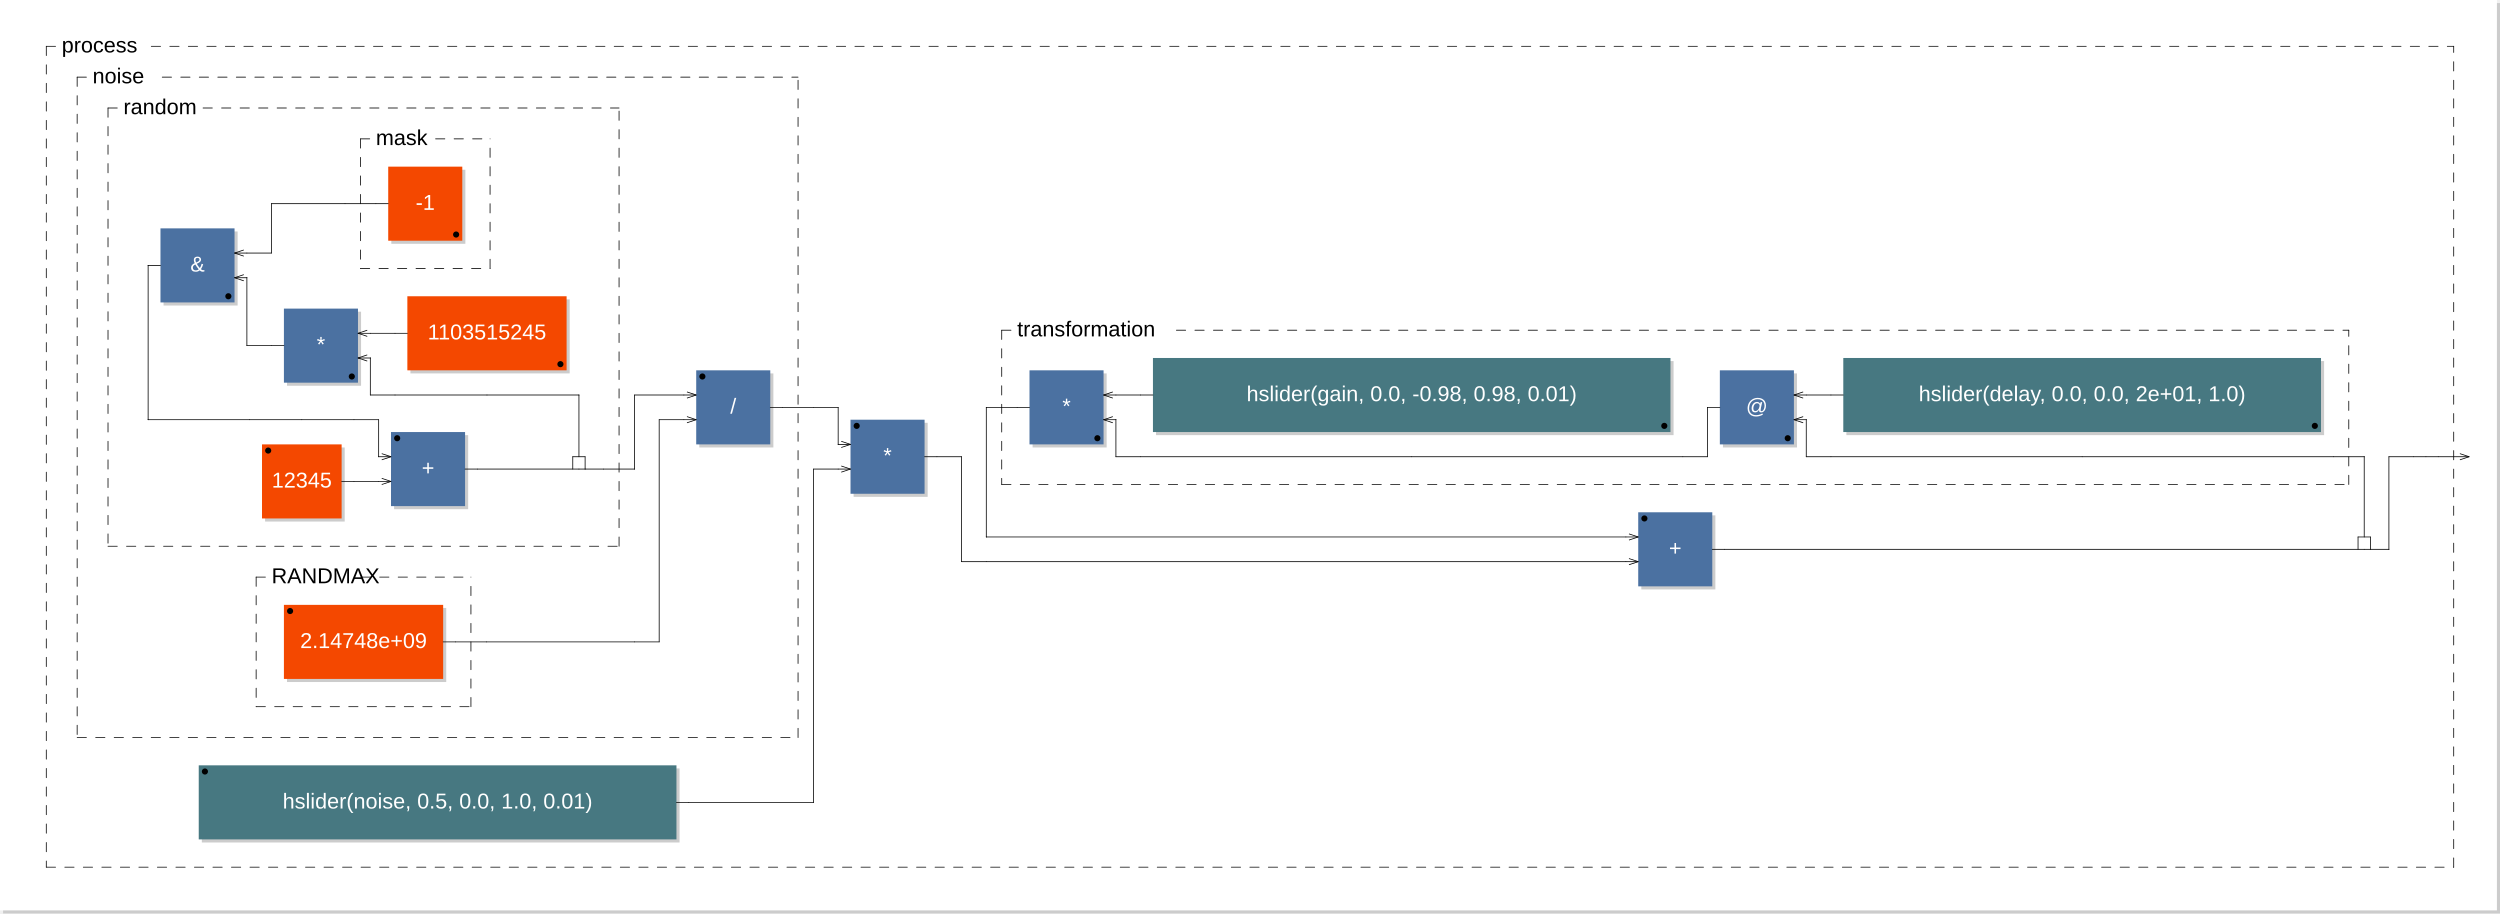
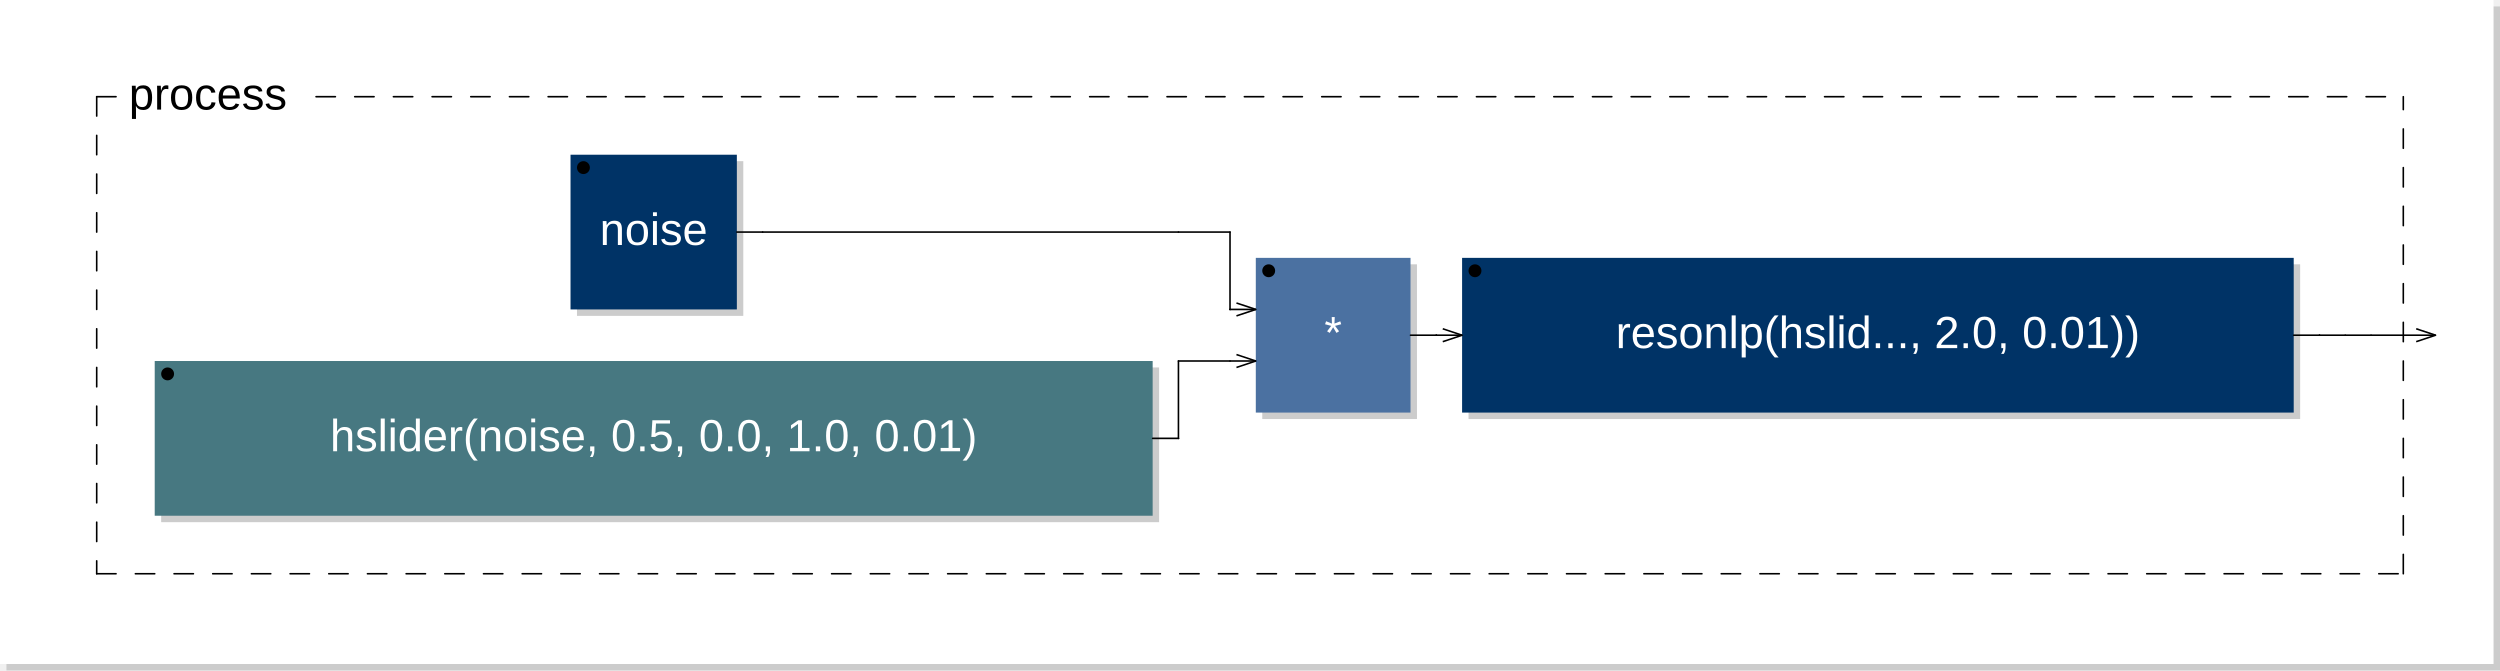
- <svg xmlns="http://www.w3.org/2000/svg" viewBox="0 0 810.1 296" width="405.05mm" height="148mm" version="1.1">
-   <rect x="1" y="1" width="809.1" height="295" rx="0" ry="0" style="stroke:none;fill:#cccccc;" />
-   <rect x="0" y="0" width="809.1" height="295" rx="0" ry="0" style="stroke:none;fill:#ffffff;" />
+ <svg xmlns="http://www.w3.org/2000/svg" xmlns:xlink="http://www.w3.org/1999/xlink" viewBox="0 0 387.8 104" width="193.9mm" height="52mm" version="1.1">
+   <rect x="1" y="1" width="386.8" height="103" rx="0" ry="0" style="stroke:none;fill:#cccccc;" />
+   <rect x="0" y="0" width="386.8" height="103" rx="0" ry="0" style="stroke:none;fill:#ffffff;" />
  <text x="10" y="7" font-family="Arial" font-size="7" />
-   <rect x="85.9" y="145" width="25.8" height="24" rx="0" ry="0" style="stroke:none;fill:#cccccc;" />
-   <rect x="84.9" y="144" width="25.8" height="24" rx="0" ry="0" style="stroke:none;fill:#f44800;" />
-   <text x="97.8" y="158" font-family="Arial" font-size="7" text-anchor="middle" fill="#FFFFFF">12345</text>
-   <circle cx="86.9" cy="146" r="1" />
-   <rect x="127.7" y="141" width="24" height="24" rx="0" ry="0" style="stroke:none;fill:#cccccc;" />
-   <rect x="126.7" y="140" width="24" height="24" rx="0" ry="0" style="stroke:none;fill:#4B71A1;" />
-   <text x="138.7" y="154" font-family="Arial" font-size="7" text-anchor="middle" fill="#FFFFFF">+</text>
-   <circle cx="128.7" cy="142" r="1" />
-   <line x1="123.7" y1="147" x2="126.7" y2="148" transform="rotate(0,126.7,148)" style="stroke: black; stroke-width:0.25;" />
-   <line x1="123.7" y1="149" x2="126.7" y2="148" transform="rotate(0,126.7,148)" style="stroke: black; stroke-width:0.25;" />
-   <line x1="123.7" y1="155" x2="126.7" y2="156" transform="rotate(0,126.7,156)" style="stroke: black; stroke-width:0.25;" />
-   <line x1="123.7" y1="157" x2="126.7" y2="156" transform="rotate(0,126.7,156)" style="stroke: black; stroke-width:0.25;" />
-   <rect x="133" y="97" width="51.6" height="24" rx="0" ry="0" style="stroke:none;fill:#cccccc;" />
-   <rect x="132" y="96" width="51.6" height="24" rx="0" ry="0" style="stroke:none;fill:#f44800;" />
-   <text x="157.8" y="110" font-family="Arial" font-size="7" text-anchor="middle" fill="#FFFFFF">1103515245</text>
-   <circle cx="181.6" cy="118" r="1" />
-   <rect x="93" y="101" width="24" height="24" rx="0" ry="0" style="stroke:none;fill:#cccccc;" />
-   <rect x="92" y="100" width="24" height="24" rx="0" ry="0" style="stroke:none;fill:#4B71A1;" />
-   <text x="104" y="114" font-family="Arial" font-size="7" text-anchor="middle" fill="#FFFFFF">*</text>
-   <circle cx="114" cy="122" r="1" />
-   <line x1="119" y1="115" x2="116" y2="116" transform="rotate(0,116,116)" style="stroke: black; stroke-width:0.25;" />
-   <line x1="119" y1="117" x2="116" y2="116" transform="rotate(0,116,116)" style="stroke: black; stroke-width:0.25;" />
-   <line x1="119" y1="107" x2="116" y2="108" transform="rotate(0,116,108)" style="stroke: black; stroke-width:0.25;" />
-   <line x1="119" y1="109" x2="116" y2="108" transform="rotate(0,116,108)" style="stroke: black; stroke-width:0.25;" />
-   <rect x="126.8" y="55" width="24" height="24" rx="0" ry="0" style="stroke:none;fill:#cccccc;" />
-   <rect x="125.8" y="54" width="24" height="24" rx="0" ry="0" style="stroke:none;fill:#f44800;" />
-   <text x="137.8" y="68" font-family="Arial" font-size="7" text-anchor="middle" fill="#FFFFFF">-1</text>
-   <circle cx="147.8" cy="76" r="1" />
-   <line x1="116.8" y1="45" x2="116.8" y2="87" style="stroke: black; stroke-linecap:round; stroke-width:0.25; stroke-dasharray:3,3;" />
-   <line x1="116.8" y1="87" x2="158.8" y2="87" style="stroke: black; stroke-linecap:round; stroke-width:0.25; stroke-dasharray:3,3;" />
-   <line x1="158.8" y1="87" x2="158.8" y2="45" style="stroke: black; stroke-linecap:round; stroke-width:0.25; stroke-dasharray:3,3;" />
-   <line x1="116.8" y1="45" x2="121.8" y2="45" style="stroke: black; stroke-linecap:round; stroke-width:0.25; stroke-dasharray:3,3;" />
-   <line x1="141.15" y1="45" x2="158.8" y2="45" style="stroke: black; stroke-linecap:round; stroke-width:0.25; stroke-dasharray:3,3;" />
-   <text x="121.8" y="47" font-family="Arial" font-size="7">mask</text>
-   <rect x="53" y="75" width="24" height="24" rx="0" ry="0" style="stroke:none;fill:#cccccc;" />
-   <rect x="52" y="74" width="24" height="24" rx="0" ry="0" style="stroke:none;fill:#4B71A1;" />
-   <text x="64" y="88" font-family="Arial" font-size="7" text-anchor="middle" fill="#FFFFFF">&amp;</text>
-   <circle cx="74" cy="96" r="1" />
-   <line x1="79" y1="89" x2="76" y2="90" transform="rotate(0,76,90)" style="stroke: black; stroke-width:0.25;" />
-   <line x1="79" y1="91" x2="76" y2="90" transform="rotate(0,76,90)" style="stroke: black; stroke-width:0.25;" />
-   <line x1="79" y1="81" x2="76" y2="82" transform="rotate(0,76,82)" style="stroke: black; stroke-width:0.25;" />
-   <line x1="79" y1="83" x2="76" y2="82" transform="rotate(0,76,82)" style="stroke: black; stroke-width:0.25;" />
-   <line x1="185.6" y1="152" x2="185.6" y2="148" style="stroke:black; stroke-linecap:round; stroke-width:0.25;" />
-   <line x1="185.6" y1="148" x2="189.6" y2="148" style="stroke:black; stroke-linecap:round; stroke-width:0.25;" />
-   <line x1="189.6" y1="148" x2="189.6" y2="152" style="stroke:black; stroke-linecap:round; stroke-width:0.25;" />
-   <line x1="35" y1="35" x2="35" y2="177" style="stroke: black; stroke-linecap:round; stroke-width:0.25; stroke-dasharray:3,3;" />
-   <line x1="35" y1="177" x2="200.6" y2="177" style="stroke: black; stroke-linecap:round; stroke-width:0.25; stroke-dasharray:3,3;" />
-   <line x1="200.6" y1="177" x2="200.6" y2="35" style="stroke: black; stroke-linecap:round; stroke-width:0.25; stroke-dasharray:3,3;" />
-   <line x1="35" y1="35" x2="40" y2="35" style="stroke: black; stroke-linecap:round; stroke-width:0.25; stroke-dasharray:3,3;" />
-   <line x1="65.8" y1="35" x2="200.6" y2="35" style="stroke: black; stroke-linecap:round; stroke-width:0.25; stroke-dasharray:3,3;" />
-   <text x="40" y="37" font-family="Arial" font-size="7">random</text>
-   <rect x="93" y="197" width="51.6" height="24" rx="0" ry="0" style="stroke:none;fill:#cccccc;" />
-   <rect x="92" y="196" width="51.6" height="24" rx="0" ry="0" style="stroke:none;fill:#f44800;" />
-   <text x="117.8" y="210" font-family="Arial" font-size="7" text-anchor="middle" fill="#FFFFFF">2.14748e+09</text>
-   <circle cx="94" cy="198" r="1" />
-   <line x1="83" y1="187" x2="83" y2="229" style="stroke: black; stroke-linecap:round; stroke-width:0.25; stroke-dasharray:3,3;" />
-   <line x1="83" y1="229" x2="152.6" y2="229" style="stroke: black; stroke-linecap:round; stroke-width:0.25; stroke-dasharray:3,3;" />
-   <line x1="152.6" y1="229" x2="152.6" y2="187" style="stroke: black; stroke-linecap:round; stroke-width:0.25; stroke-dasharray:3,3;" />
-   <line x1="83" y1="187" x2="88" y2="187" style="stroke: black; stroke-linecap:round; stroke-width:0.25; stroke-dasharray:3,3;" />
-   <line x1="117.025" y1="187" x2="152.6" y2="187" style="stroke: black; stroke-linecap:round; stroke-width:0.25; stroke-dasharray:3,3;" />
-   <text x="88" y="189" font-family="Arial" font-size="7">RANDMAX</text>
-   <rect x="226.6" y="121" width="24" height="24" rx="0" ry="0" style="stroke:none;fill:#cccccc;" />
-   <rect x="225.6" y="120" width="24" height="24" rx="0" ry="0" style="stroke:none;fill:#4B71A1;" />
-   <text x="237.6" y="134" font-family="Arial" font-size="7" text-anchor="middle" fill="#FFFFFF">/</text>
-   <circle cx="227.6" cy="122" r="1" />
-   <line x1="222.6" y1="127" x2="225.6" y2="128" transform="rotate(0,225.6,128)" style="stroke: black; stroke-width:0.25;" />
-   <line x1="222.6" y1="129" x2="225.6" y2="128" transform="rotate(0,225.6,128)" style="stroke: black; stroke-width:0.25;" />
-   <line x1="222.6" y1="135" x2="225.6" y2="136" transform="rotate(0,225.6,136)" style="stroke: black; stroke-width:0.25;" />
-   <line x1="222.6" y1="137" x2="225.6" y2="136" transform="rotate(0,225.6,136)" style="stroke: black; stroke-width:0.25;" />
-   <line x1="25" y1="25" x2="25" y2="239" style="stroke: black; stroke-linecap:round; stroke-width:0.25; stroke-dasharray:3,3;" />
-   <line x1="25" y1="239" x2="258.6" y2="239" style="stroke: black; stroke-linecap:round; stroke-width:0.25; stroke-dasharray:3,3;" />
-   <line x1="258.6" y1="239" x2="258.6" y2="25" style="stroke: black; stroke-linecap:round; stroke-width:0.25; stroke-dasharray:3,3;" />
-   <line x1="25" y1="25" x2="30" y2="25" style="stroke: black; stroke-linecap:round; stroke-width:0.25; stroke-dasharray:3,3;" />
-   <line x1="52.575" y1="25" x2="258.6" y2="25" style="stroke: black; stroke-linecap:round; stroke-width:0.25; stroke-dasharray:3,3;" />
-   <text x="30" y="27" font-family="Arial" font-size="7">noise</text>
-   <rect x="65.4" y="249" width="154.8" height="24" rx="0" ry="0" style="stroke:none;fill:#cccccc;" />
-   <rect x="64.4" y="248" width="154.8" height="24" rx="0" ry="0" style="stroke:none;fill:#477881;" />
-   <text x="141.8" y="262" font-family="Arial" font-size="7" text-anchor="middle" fill="#FFFFFF">hslider(noise, 0.5, 0.0, 1.0, 0.01)</text>
-   <circle cx="66.4" cy="250" r="1" />
-   <rect x="276.6" y="137" width="24" height="24" rx="0" ry="0" style="stroke:none;fill:#cccccc;" />
-   <rect x="275.6" y="136" width="24" height="24" rx="0" ry="0" style="stroke:none;fill:#4B71A1;" />
-   <text x="287.6" y="150" font-family="Arial" font-size="7" text-anchor="middle" fill="#FFFFFF">*</text>
-   <circle cx="277.6" cy="138" r="1" />
-   <line x1="272.6" y1="143" x2="275.6" y2="144" transform="rotate(0,275.6,144)" style="stroke: black; stroke-width:0.25;" />
-   <line x1="272.6" y1="145" x2="275.6" y2="144" transform="rotate(0,275.6,144)" style="stroke: black; stroke-width:0.25;" />
-   <line x1="272.6" y1="151" x2="275.6" y2="152" transform="rotate(0,275.6,152)" style="stroke: black; stroke-width:0.25;" />
-   <line x1="272.6" y1="153" x2="275.6" y2="152" transform="rotate(0,275.6,152)" style="stroke: black; stroke-width:0.25;" />
-   <rect x="531.85" y="167" width="24" height="24" rx="0" ry="0" style="stroke:none;fill:#cccccc;" />
-   <rect x="530.85" y="166" width="24" height="24" rx="0" ry="0" style="stroke:none;fill:#4B71A1;" />
-   <text x="542.85" y="180" font-family="Arial" font-size="7" text-anchor="middle" fill="#FFFFFF">+</text>
-   <circle cx="532.85" cy="168" r="1" />
-   <line x1="527.85" y1="173" x2="530.85" y2="174" transform="rotate(0,530.85,174)" style="stroke: black; stroke-width:0.25;" />
-   <line x1="527.85" y1="175" x2="530.85" y2="174" transform="rotate(0,530.85,174)" style="stroke: black; stroke-width:0.25;" />
-   <line x1="527.85" y1="181" x2="530.85" y2="182" transform="rotate(0,530.85,182)" style="stroke: black; stroke-width:0.25;" />
-   <line x1="527.85" y1="183" x2="530.85" y2="182" transform="rotate(0,530.85,182)" style="stroke: black; stroke-width:0.25;" />
-   <rect x="598.3" y="117" width="154.8" height="24" rx="0" ry="0" style="stroke:none;fill:#cccccc;" />
-   <rect x="597.3" y="116" width="154.8" height="24" rx="0" ry="0" style="stroke:none;fill:#477881;" />
-   <text x="674.7" y="130" font-family="Arial" font-size="7" text-anchor="middle" fill="#FFFFFF">hslider(delay, 0.0, 0.0, 2e+01, 1.0)</text>
-   <circle cx="750.1" cy="138" r="1" />
-   <rect x="558.3" y="121" width="24" height="24" rx="0" ry="0" style="stroke:none;fill:#cccccc;" />
-   <rect x="557.3" y="120" width="24" height="24" rx="0" ry="0" style="stroke:none;fill:#4B71A1;" />
-   <text x="569.3" y="134" font-family="Arial" font-size="7" text-anchor="middle" fill="#FFFFFF">@</text>
-   <circle cx="579.3" cy="142" r="1" />
-   <line x1="584.3" y1="135" x2="581.3" y2="136" transform="rotate(0,581.3,136)" style="stroke: black; stroke-width:0.25;" />
-   <line x1="584.3" y1="137" x2="581.3" y2="136" transform="rotate(0,581.3,136)" style="stroke: black; stroke-width:0.25;" />
-   <line x1="584.3" y1="127" x2="581.3" y2="128" transform="rotate(0,581.3,128)" style="stroke: black; stroke-width:0.25;" />
-   <line x1="584.3" y1="129" x2="581.3" y2="128" transform="rotate(0,581.3,128)" style="stroke: black; stroke-width:0.25;" />
-   <rect x="374.6" y="117" width="167.7" height="24" rx="0" ry="0" style="stroke:none;fill:#cccccc;" />
-   <rect x="373.6" y="116" width="167.7" height="24" rx="0" ry="0" style="stroke:none;fill:#477881;" />
-   <text x="457.45" y="130" font-family="Arial" font-size="7" text-anchor="middle" fill="#FFFFFF">hslider(gain, 0.0, -0.98, 0.98, 0.01)</text>
-   <circle cx="539.3" cy="138" r="1" />
-   <rect x="334.6" y="121" width="24" height="24" rx="0" ry="0" style="stroke:none;fill:#cccccc;" />
-   <rect x="333.6" y="120" width="24" height="24" rx="0" ry="0" style="stroke:none;fill:#4B71A1;" />
-   <text x="345.6" y="134" font-family="Arial" font-size="7" text-anchor="middle" fill="#FFFFFF">*</text>
-   <circle cx="355.6" cy="142" r="1" />
-   <line x1="360.6" y1="135" x2="357.6" y2="136" transform="rotate(0,357.6,136)" style="stroke: black; stroke-width:0.25;" />
-   <line x1="360.6" y1="137" x2="357.6" y2="136" transform="rotate(0,357.6,136)" style="stroke: black; stroke-width:0.25;" />
-   <line x1="360.6" y1="127" x2="357.6" y2="128" transform="rotate(0,357.6,128)" style="stroke: black; stroke-width:0.25;" />
-   <line x1="360.6" y1="129" x2="357.6" y2="128" transform="rotate(0,357.6,128)" style="stroke: black; stroke-width:0.25;" />
-   <line x1="324.6" y1="107" x2="324.6" y2="157" style="stroke: black; stroke-linecap:round; stroke-width:0.25; stroke-dasharray:3,3;" />
-   <line x1="324.6" y1="157" x2="761.1" y2="157" style="stroke: black; stroke-linecap:round; stroke-width:0.25; stroke-dasharray:3,3;" />
-   <line x1="761.1" y1="157" x2="761.1" y2="107" style="stroke: black; stroke-linecap:round; stroke-width:0.25; stroke-dasharray:3,3;" />
-   <line x1="324.6" y1="107" x2="329.6" y2="107" style="stroke: black; stroke-linecap:round; stroke-width:0.25; stroke-dasharray:3,3;" />
-   <line x1="381.2" y1="107" x2="761.1" y2="107" style="stroke: black; stroke-linecap:round; stroke-width:0.25; stroke-dasharray:3,3;" />
-   <text x="329.6" y="109" font-family="Arial" font-size="7">transformation</text>
-   <line x1="764.1" y1="178" x2="764.1" y2="174" style="stroke:black; stroke-linecap:round; stroke-width:0.25;" />
-   <line x1="764.1" y1="174" x2="768.1" y2="174" style="stroke:black; stroke-linecap:round; stroke-width:0.25;" />
-   <line x1="768.1" y1="174" x2="768.1" y2="178" style="stroke:black; stroke-linecap:round; stroke-width:0.25;" />
-   <line x1="15" y1="15" x2="15" y2="281" style="stroke: black; stroke-linecap:round; stroke-width:0.25; stroke-dasharray:3,3;" />
-   <line x1="15" y1="281" x2="795.1" y2="281" style="stroke: black; stroke-linecap:round; stroke-width:0.25; stroke-dasharray:3,3;" />
-   <line x1="795.1" y1="281" x2="795.1" y2="15" style="stroke: black; stroke-linecap:round; stroke-width:0.25; stroke-dasharray:3,3;" />
+   <a xlink:href="noise-0x7f79b4030390.svg">
+     <rect x="89.5" y="25" width="25.8" height="24" rx="0" ry="0" style="stroke:none;fill:#cccccc;" />
+     <rect x="88.5" y="24" width="25.8" height="24" rx="0" ry="0" style="stroke:none;fill:#003366;" />
+   </a>
+   <a xlink:href="noise-0x7f79b4030390.svg">
+     <text x="101.4" y="38" font-family="Arial" font-size="7" text-anchor="middle" fill="#FFFFFF">noise</text>
+   </a>
+   <circle cx="90.5" cy="26" r="1" />
+   <rect x="25" y="57" width="154.8" height="24" rx="0" ry="0" style="stroke:none;fill:#cccccc;" />
+   <rect x="24" y="56" width="154.8" height="24" rx="0" ry="0" style="stroke:none;fill:#477881;" />
+   <text x="101.4" y="70" font-family="Arial" font-size="7" text-anchor="middle" fill="#FFFFFF">hslider(noise, 0.5, 0.0, 1.0, 0.01)</text>
+   <circle cx="26" cy="58" r="1" />
+   <rect x="195.8" y="41" width="24" height="24" rx="0" ry="0" style="stroke:none;fill:#cccccc;" />
+   <rect x="194.8" y="40" width="24" height="24" rx="0" ry="0" style="stroke:none;fill:#4B71A1;" />
+   <text x="206.8" y="54" font-family="Arial" font-size="7" text-anchor="middle" fill="#FFFFFF">*</text>
+   <circle cx="196.8" cy="42" r="1" />
+   <line x1="191.8" y1="47" x2="194.8" y2="48" transform="rotate(0,194.8,48)" style="stroke: black; stroke-width:0.25;" />
+   <line x1="191.8" y1="49" x2="194.8" y2="48" transform="rotate(0,194.8,48)" style="stroke: black; stroke-width:0.25;" />
+   <line x1="191.8" y1="55" x2="194.8" y2="56" transform="rotate(0,194.8,56)" style="stroke: black; stroke-width:0.25;" />
+   <line x1="191.8" y1="57" x2="194.8" y2="56" transform="rotate(0,194.8,56)" style="stroke: black; stroke-width:0.25;" />
+   <a xlink:href="resonlp-0x7f79b42e0e80.svg">
+     <rect x="227.8" y="41" width="129" height="24" rx="0" ry="0" style="stroke:none;fill:#cccccc;" />
+     <rect x="226.8" y="40" width="129" height="24" rx="0" ry="0" style="stroke:none;fill:#003366;" />
+   </a>
+   <a xlink:href="resonlp-0x7f79b42e0e80.svg">
+     <text x="291.3" y="54" font-family="Arial" font-size="7" text-anchor="middle" fill="#FFFFFF">resonlp(hslid..., 2.0, 0.01))</text>
+   </a>
+   <circle cx="228.8" cy="42" r="1" />
+   <line x1="223.8" y1="51" x2="226.8" y2="52" transform="rotate(0,226.8,52)" style="stroke: black; stroke-width:0.25;" />
+   <line x1="223.8" y1="53" x2="226.8" y2="52" transform="rotate(0,226.8,52)" style="stroke: black; stroke-width:0.25;" />
+   <line x1="15" y1="15" x2="15" y2="89" style="stroke: black; stroke-linecap:round; stroke-width:0.25; stroke-dasharray:3,3;" />
+   <line x1="15" y1="89" x2="372.8" y2="89" style="stroke: black; stroke-linecap:round; stroke-width:0.25; stroke-dasharray:3,3;" />
+   <line x1="372.8" y1="89" x2="372.8" y2="15" style="stroke: black; stroke-linecap:round; stroke-width:0.25; stroke-dasharray:3,3;" />
  <line x1="15" y1="15" x2="20" y2="15" style="stroke: black; stroke-linecap:round; stroke-width:0.25; stroke-dasharray:3,3;" />
-   <line x1="49.025" y1="15" x2="795.1" y2="15" style="stroke: black; stroke-linecap:round; stroke-width:0.25; stroke-dasharray:3,3;" />
+   <line x1="49.025" y1="15" x2="372.8" y2="15" style="stroke: black; stroke-linecap:round; stroke-width:0.25; stroke-dasharray:3,3;" />
  <text x="20" y="17" font-family="Arial" font-size="7">process</text>
-   <line x1="797.1" y1="147" x2="800.1" y2="148" transform="rotate(0,800.1,148)" style="stroke: black; stroke-width:0.25;" />
-   <line x1="797.1" y1="149" x2="800.1" y2="148" transform="rotate(0,800.1,148)" style="stroke: black; stroke-width:0.25;" />
-   <line x1="48" y1="86" x2="48" y2="86" style="stroke:black; stroke-linecap:round; stroke-width:0.25;" />
-   <line x1="48" y1="86" x2="48" y2="136" style="stroke:black; stroke-linecap:round; stroke-width:0.25;" />
-   <line x1="48" y1="136" x2="48" y2="136" style="stroke:black; stroke-linecap:round; stroke-width:0.25;" />
-   <line x1="48" y1="136" x2="80.9" y2="136" style="stroke:black; stroke-linecap:round; stroke-width:0.25;" />
-   <line x1="52" y1="86" x2="48" y2="86" style="stroke:black; stroke-linecap:round; stroke-width:0.25;" />
-   <line x1="80" y1="82" x2="76" y2="82" style="stroke:black; stroke-linecap:round; stroke-width:0.25;" />
-   <line x1="80" y1="90" x2="76" y2="90" style="stroke:black; stroke-linecap:round; stroke-width:0.25;" />
-   <line x1="80" y1="90" x2="80" y2="90" style="stroke:black; stroke-linecap:round; stroke-width:0.25;" />
-   <line x1="80" y1="112" x2="80" y2="90" style="stroke:black; stroke-linecap:round; stroke-width:0.25;" />
-   <line x1="80.9" y1="136" x2="97.8" y2="136" style="stroke:black; stroke-linecap:round; stroke-width:0.25;" />
-   <line x1="88" y1="66" x2="88" y2="66" style="stroke:black; stroke-linecap:round; stroke-width:0.25;" />
-   <line x1="88" y1="66" x2="88" y2="82" style="stroke:black; stroke-linecap:round; stroke-width:0.25;" />
-   <line x1="88" y1="82" x2="80" y2="82" style="stroke:black; stroke-linecap:round; stroke-width:0.25;" />
-   <line x1="88" y1="112" x2="80" y2="112" style="stroke:black; stroke-linecap:round; stroke-width:0.25;" />
-   <line x1="92" y1="112" x2="88" y2="112" style="stroke:black; stroke-linecap:round; stroke-width:0.25;" />
-   <line x1="97.8" y1="136" x2="114.7" y2="136" style="stroke:black; stroke-linecap:round; stroke-width:0.25;" />
-   <line x1="110.7" y1="156" x2="114.7" y2="156" style="stroke:black; stroke-linecap:round; stroke-width:0.25;" />
-   <line x1="111.8" y1="66" x2="88" y2="66" style="stroke:black; stroke-linecap:round; stroke-width:0.25;" />
-   <line x1="114.7" y1="156" x2="122.7" y2="156" style="stroke:black; stroke-linecap:round; stroke-width:0.25;" />
-   <line x1="114.7" y1="136" x2="122.7" y2="136" style="stroke:black; stroke-linecap:round; stroke-width:0.25;" />
-   <line x1="120" y1="108" x2="116" y2="108" style="stroke:black; stroke-linecap:round; stroke-width:0.25;" />
-   <line x1="120" y1="116" x2="116" y2="116" style="stroke:black; stroke-linecap:round; stroke-width:0.25;" />
-   <line x1="120" y1="116" x2="120" y2="116" style="stroke:black; stroke-linecap:round; stroke-width:0.25;" />
-   <line x1="120" y1="128" x2="120" y2="116" style="stroke:black; stroke-linecap:round; stroke-width:0.25;" />
-   <line x1="121.8" y1="66" x2="111.8" y2="66" style="stroke:black; stroke-linecap:round; stroke-width:0.25;" />
-   <line x1="122.7" y1="148" x2="126.7" y2="148" style="stroke:black; stroke-linecap:round; stroke-width:0.25;" />
-   <line x1="122.7" y1="156" x2="126.7" y2="156" style="stroke:black; stroke-linecap:round; stroke-width:0.25;" />
-   <line x1="122.7" y1="136" x2="122.7" y2="148" style="stroke:black; stroke-linecap:round; stroke-width:0.25;" />
-   <line x1="122.7" y1="148" x2="122.7" y2="148" style="stroke:black; stroke-linecap:round; stroke-width:0.25;" />
-   <line x1="125.8" y1="66" x2="121.8" y2="66" style="stroke:black; stroke-linecap:round; stroke-width:0.25;" />
-   <line x1="128" y1="108" x2="120" y2="108" style="stroke:black; stroke-linecap:round; stroke-width:0.25;" />
-   <line x1="128" y1="128" x2="120" y2="128" style="stroke:black; stroke-linecap:round; stroke-width:0.25;" />
-   <line x1="132" y1="108" x2="128" y2="108" style="stroke:black; stroke-linecap:round; stroke-width:0.25;" />
-   <line x1="143.6" y1="208" x2="147.6" y2="208" style="stroke:black; stroke-linecap:round; stroke-width:0.25;" />
-   <line x1="147.6" y1="208" x2="157.6" y2="208" style="stroke:black; stroke-linecap:round; stroke-width:0.25;" />
-   <line x1="150.7" y1="152" x2="154.7" y2="152" style="stroke:black; stroke-linecap:round; stroke-width:0.25;" />
-   <line x1="154.7" y1="152" x2="187.6" y2="152" style="stroke:black; stroke-linecap:round; stroke-width:0.25;" />
-   <line x1="157.6" y1="208" x2="205.6" y2="208" style="stroke:black; stroke-linecap:round; stroke-width:0.25;" />
-   <line x1="157.8" y1="128" x2="128" y2="128" style="stroke:black; stroke-linecap:round; stroke-width:0.25;" />
-   <line x1="187.6" y1="128" x2="187.6" y2="128" style="stroke:black; stroke-linecap:round; stroke-width:0.25;" />
-   <line x1="187.6" y1="148" x2="187.6" y2="128" style="stroke:black; stroke-linecap:round; stroke-width:0.25;" />
-   <line x1="187.6" y1="152" x2="189.6" y2="152" style="stroke:black; stroke-linecap:round; stroke-width:0.25;" />
-   <line x1="187.6" y1="128" x2="157.8" y2="128" style="stroke:black; stroke-linecap:round; stroke-width:0.25;" />
-   <line x1="189.6" y1="152" x2="195.6" y2="152" style="stroke:black; stroke-linecap:round; stroke-width:0.25;" />
-   <line x1="195.6" y1="152" x2="205.6" y2="152" style="stroke:black; stroke-linecap:round; stroke-width:0.25;" />
-   <line x1="205.6" y1="128" x2="221.6" y2="128" style="stroke:black; stroke-linecap:round; stroke-width:0.25;" />
-   <line x1="205.6" y1="152" x2="205.6" y2="128" style="stroke:black; stroke-linecap:round; stroke-width:0.25;" />
-   <line x1="205.6" y1="152" x2="205.6" y2="152" style="stroke:black; stroke-linecap:round; stroke-width:0.25;" />
-   <line x1="205.6" y1="208" x2="213.6" y2="208" style="stroke:black; stroke-linecap:round; stroke-width:0.25;" />
-   <line x1="213.6" y1="136" x2="221.6" y2="136" style="stroke:black; stroke-linecap:round; stroke-width:0.25;" />
-   <line x1="213.6" y1="208" x2="213.6" y2="136" style="stroke:black; stroke-linecap:round; stroke-width:0.25;" />
-   <line x1="219.2" y1="260" x2="223.2" y2="260" style="stroke:black; stroke-linecap:round; stroke-width:0.25;" />
-   <line x1="221.6" y1="128" x2="225.6" y2="128" style="stroke:black; stroke-linecap:round; stroke-width:0.25;" />
-   <line x1="221.6" y1="136" x2="225.6" y2="136" style="stroke:black; stroke-linecap:round; stroke-width:0.25;" />
-   <line x1="223.2" y1="260" x2="263.6" y2="260" style="stroke:black; stroke-linecap:round; stroke-width:0.25;" />
-   <line x1="249.6" y1="132" x2="253.6" y2="132" style="stroke:black; stroke-linecap:round; stroke-width:0.25;" />
-   <line x1="253.6" y1="132" x2="263.6" y2="132" style="stroke:black; stroke-linecap:round; stroke-width:0.25;" />
-   <line x1="263.6" y1="132" x2="271.6" y2="132" style="stroke:black; stroke-linecap:round; stroke-width:0.25;" />
-   <line x1="263.6" y1="152" x2="271.6" y2="152" style="stroke:black; stroke-linecap:round; stroke-width:0.25;" />
-   <line x1="263.6" y1="260" x2="263.6" y2="152" style="stroke:black; stroke-linecap:round; stroke-width:0.25;" />
-   <line x1="263.6" y1="260" x2="263.6" y2="260" style="stroke:black; stroke-linecap:round; stroke-width:0.25;" />
-   <line x1="271.6" y1="132" x2="271.6" y2="144" style="stroke:black; stroke-linecap:round; stroke-width:0.25;" />
-   <line x1="271.6" y1="144" x2="271.6" y2="144" style="stroke:black; stroke-linecap:round; stroke-width:0.25;" />
-   <line x1="271.6" y1="144" x2="275.6" y2="144" style="stroke:black; stroke-linecap:round; stroke-width:0.25;" />
-   <line x1="271.6" y1="152" x2="275.6" y2="152" style="stroke:black; stroke-linecap:round; stroke-width:0.25;" />
-   <line x1="299.6" y1="148" x2="303.6" y2="148" style="stroke:black; stroke-linecap:round; stroke-width:0.25;" />
-   <line x1="303.6" y1="148" x2="311.6" y2="148" style="stroke:black; stroke-linecap:round; stroke-width:0.25;" />
-   <line x1="311.6" y1="148" x2="311.6" y2="182" style="stroke:black; stroke-linecap:round; stroke-width:0.25;" />
-   <line x1="311.6" y1="182" x2="311.6" y2="182" style="stroke:black; stroke-linecap:round; stroke-width:0.25;" />
-   <line x1="311.6" y1="182" x2="319.6" y2="182" style="stroke:black; stroke-linecap:round; stroke-width:0.25;" />
-   <line x1="319.6" y1="132" x2="319.6" y2="132" style="stroke:black; stroke-linecap:round; stroke-width:0.25;" />
-   <line x1="319.6" y1="132" x2="319.6" y2="174" style="stroke:black; stroke-linecap:round; stroke-width:0.25;" />
-   <line x1="319.6" y1="174" x2="319.6" y2="174" style="stroke:black; stroke-linecap:round; stroke-width:0.25;" />
-   <line x1="319.6" y1="174" x2="526.85" y2="174" style="stroke:black; stroke-linecap:round; stroke-width:0.25;" />
-   <line x1="319.6" y1="182" x2="526.85" y2="182" style="stroke:black; stroke-linecap:round; stroke-width:0.25;" />
-   <line x1="329.6" y1="132" x2="319.6" y2="132" style="stroke:black; stroke-linecap:round; stroke-width:0.25;" />
-   <line x1="333.6" y1="132" x2="329.6" y2="132" style="stroke:black; stroke-linecap:round; stroke-width:0.25;" />
-   <line x1="361.6" y1="128" x2="357.6" y2="128" style="stroke:black; stroke-linecap:round; stroke-width:0.25;" />
-   <line x1="361.6" y1="136" x2="357.6" y2="136" style="stroke:black; stroke-linecap:round; stroke-width:0.25;" />
-   <line x1="361.6" y1="136" x2="361.6" y2="136" style="stroke:black; stroke-linecap:round; stroke-width:0.25;" />
-   <line x1="361.6" y1="148" x2="361.6" y2="136" style="stroke:black; stroke-linecap:round; stroke-width:0.25;" />
-   <line x1="369.6" y1="128" x2="361.6" y2="128" style="stroke:black; stroke-linecap:round; stroke-width:0.25;" />
-   <line x1="369.6" y1="148" x2="361.6" y2="148" style="stroke:black; stroke-linecap:round; stroke-width:0.25;" />
-   <line x1="373.6" y1="128" x2="369.6" y2="128" style="stroke:black; stroke-linecap:round; stroke-width:0.25;" />
-   <line x1="457.45" y1="148" x2="369.6" y2="148" style="stroke:black; stroke-linecap:round; stroke-width:0.25;" />
-   <line x1="526.85" y1="174" x2="530.85" y2="174" style="stroke:black; stroke-linecap:round; stroke-width:0.25;" />
-   <line x1="526.85" y1="182" x2="530.85" y2="182" style="stroke:black; stroke-linecap:round; stroke-width:0.25;" />
-   <line x1="545.3" y1="148" x2="457.45" y2="148" style="stroke:black; stroke-linecap:round; stroke-width:0.25;" />
-   <line x1="553.3" y1="132" x2="553.3" y2="132" style="stroke:black; stroke-linecap:round; stroke-width:0.25;" />
-   <line x1="553.3" y1="132" x2="553.3" y2="148" style="stroke:black; stroke-linecap:round; stroke-width:0.25;" />
-   <line x1="553.3" y1="148" x2="545.3" y2="148" style="stroke:black; stroke-linecap:round; stroke-width:0.25;" />
-   <line x1="554.85" y1="178" x2="558.85" y2="178" style="stroke:black; stroke-linecap:round; stroke-width:0.25;" />
-   <line x1="557.3" y1="132" x2="553.3" y2="132" style="stroke:black; stroke-linecap:round; stroke-width:0.25;" />
-   <line x1="558.85" y1="178" x2="766.1" y2="178" style="stroke:black; stroke-linecap:round; stroke-width:0.25;" />
-   <line x1="585.3" y1="128" x2="581.3" y2="128" style="stroke:black; stroke-linecap:round; stroke-width:0.25;" />
-   <line x1="585.3" y1="136" x2="581.3" y2="136" style="stroke:black; stroke-linecap:round; stroke-width:0.25;" />
-   <line x1="585.3" y1="136" x2="585.3" y2="136" style="stroke:black; stroke-linecap:round; stroke-width:0.25;" />
-   <line x1="585.3" y1="148" x2="585.3" y2="136" style="stroke:black; stroke-linecap:round; stroke-width:0.25;" />
-   <line x1="593.3" y1="128" x2="585.3" y2="128" style="stroke:black; stroke-linecap:round; stroke-width:0.25;" />
-   <line x1="593.3" y1="148" x2="585.3" y2="148" style="stroke:black; stroke-linecap:round; stroke-width:0.25;" />
-   <line x1="597.3" y1="128" x2="593.3" y2="128" style="stroke:black; stroke-linecap:round; stroke-width:0.25;" />
-   <line x1="674.7" y1="148" x2="593.3" y2="148" style="stroke:black; stroke-linecap:round; stroke-width:0.25;" />
-   <line x1="756.1" y1="148" x2="674.7" y2="148" style="stroke:black; stroke-linecap:round; stroke-width:0.25;" />
-   <line x1="766.1" y1="148" x2="756.1" y2="148" style="stroke:black; stroke-linecap:round; stroke-width:0.25;" />
-   <line x1="766.1" y1="148" x2="766.1" y2="148" style="stroke:black; stroke-linecap:round; stroke-width:0.25;" />
-   <line x1="766.1" y1="174" x2="766.1" y2="148" style="stroke:black; stroke-linecap:round; stroke-width:0.25;" />
-   <line x1="766.1" y1="178" x2="768.1" y2="178" style="stroke:black; stroke-linecap:round; stroke-width:0.25;" />
-   <line x1="768.1" y1="178" x2="774.1" y2="178" style="stroke:black; stroke-linecap:round; stroke-width:0.25;" />
-   <line x1="774.1" y1="148" x2="782.1" y2="148" style="stroke:black; stroke-linecap:round; stroke-width:0.25;" />
-   <line x1="774.1" y1="178" x2="774.1" y2="148" style="stroke:black; stroke-linecap:round; stroke-width:0.25;" />
-   <line x1="774.1" y1="178" x2="774.1" y2="178" style="stroke:black; stroke-linecap:round; stroke-width:0.25;" />
-   <line x1="782.1" y1="148" x2="786.1" y2="148" style="stroke:black; stroke-linecap:round; stroke-width:0.25;" />
-   <line x1="786.1" y1="148" x2="790.1" y2="148" style="stroke:black; stroke-linecap:round; stroke-width:0.25;" />
-   <line x1="790.1" y1="148" x2="800.1" y2="148" style="stroke:black; stroke-linecap:round; stroke-width:0.25;" />
+   <line x1="374.8" y1="51" x2="377.8" y2="52" transform="rotate(0,377.8,52)" style="stroke: black; stroke-width:0.25;" />
+   <line x1="374.8" y1="53" x2="377.8" y2="52" transform="rotate(0,377.8,52)" style="stroke: black; stroke-width:0.25;" />
+   <line x1="114.3" y1="36" x2="118.3" y2="36" style="stroke:black; stroke-linecap:round; stroke-width:0.25;" />
+   <line x1="118.3" y1="36" x2="182.8" y2="36" style="stroke:black; stroke-linecap:round; stroke-width:0.25;" />
+   <line x1="178.8" y1="68" x2="182.8" y2="68" style="stroke:black; stroke-linecap:round; stroke-width:0.25;" />
+   <line x1="182.8" y1="56" x2="190.8" y2="56" style="stroke:black; stroke-linecap:round; stroke-width:0.25;" />
+   <line x1="182.8" y1="68" x2="182.8" y2="56" style="stroke:black; stroke-linecap:round; stroke-width:0.25;" />
+   <line x1="182.8" y1="68" x2="182.8" y2="68" style="stroke:black; stroke-linecap:round; stroke-width:0.25;" />
+   <line x1="182.8" y1="36" x2="190.8" y2="36" style="stroke:black; stroke-linecap:round; stroke-width:0.25;" />
+   <line x1="190.8" y1="48" x2="194.8" y2="48" style="stroke:black; stroke-linecap:round; stroke-width:0.25;" />
+   <line x1="190.8" y1="56" x2="194.8" y2="56" style="stroke:black; stroke-linecap:round; stroke-width:0.25;" />
+   <line x1="190.8" y1="36" x2="190.8" y2="48" style="stroke:black; stroke-linecap:round; stroke-width:0.25;" />
+   <line x1="190.8" y1="48" x2="190.8" y2="48" style="stroke:black; stroke-linecap:round; stroke-width:0.25;" />
+   <line x1="218.8" y1="52" x2="222.8" y2="52" style="stroke:black; stroke-linecap:round; stroke-width:0.25;" />
+   <line x1="222.8" y1="52" x2="222.8" y2="52" style="stroke:black; stroke-linecap:round; stroke-width:0.25;" />
+   <line x1="222.8" y1="52" x2="226.8" y2="52" style="stroke:black; stroke-linecap:round; stroke-width:0.25;" />
+   <line x1="355.8" y1="52" x2="359.8" y2="52" style="stroke:black; stroke-linecap:round; stroke-width:0.25;" />
+   <line x1="359.8" y1="52" x2="359.8" y2="52" style="stroke:black; stroke-linecap:round; stroke-width:0.25;" />
+   <line x1="359.8" y1="52" x2="363.8" y2="52" style="stroke:black; stroke-linecap:round; stroke-width:0.25;" />
+   <line x1="363.8" y1="52" x2="367.8" y2="52" style="stroke:black; stroke-linecap:round; stroke-width:0.25;" />
+   <line x1="367.8" y1="52" x2="377.8" y2="52" style="stroke:black; stroke-linecap:round; stroke-width:0.25;" />
</svg>
